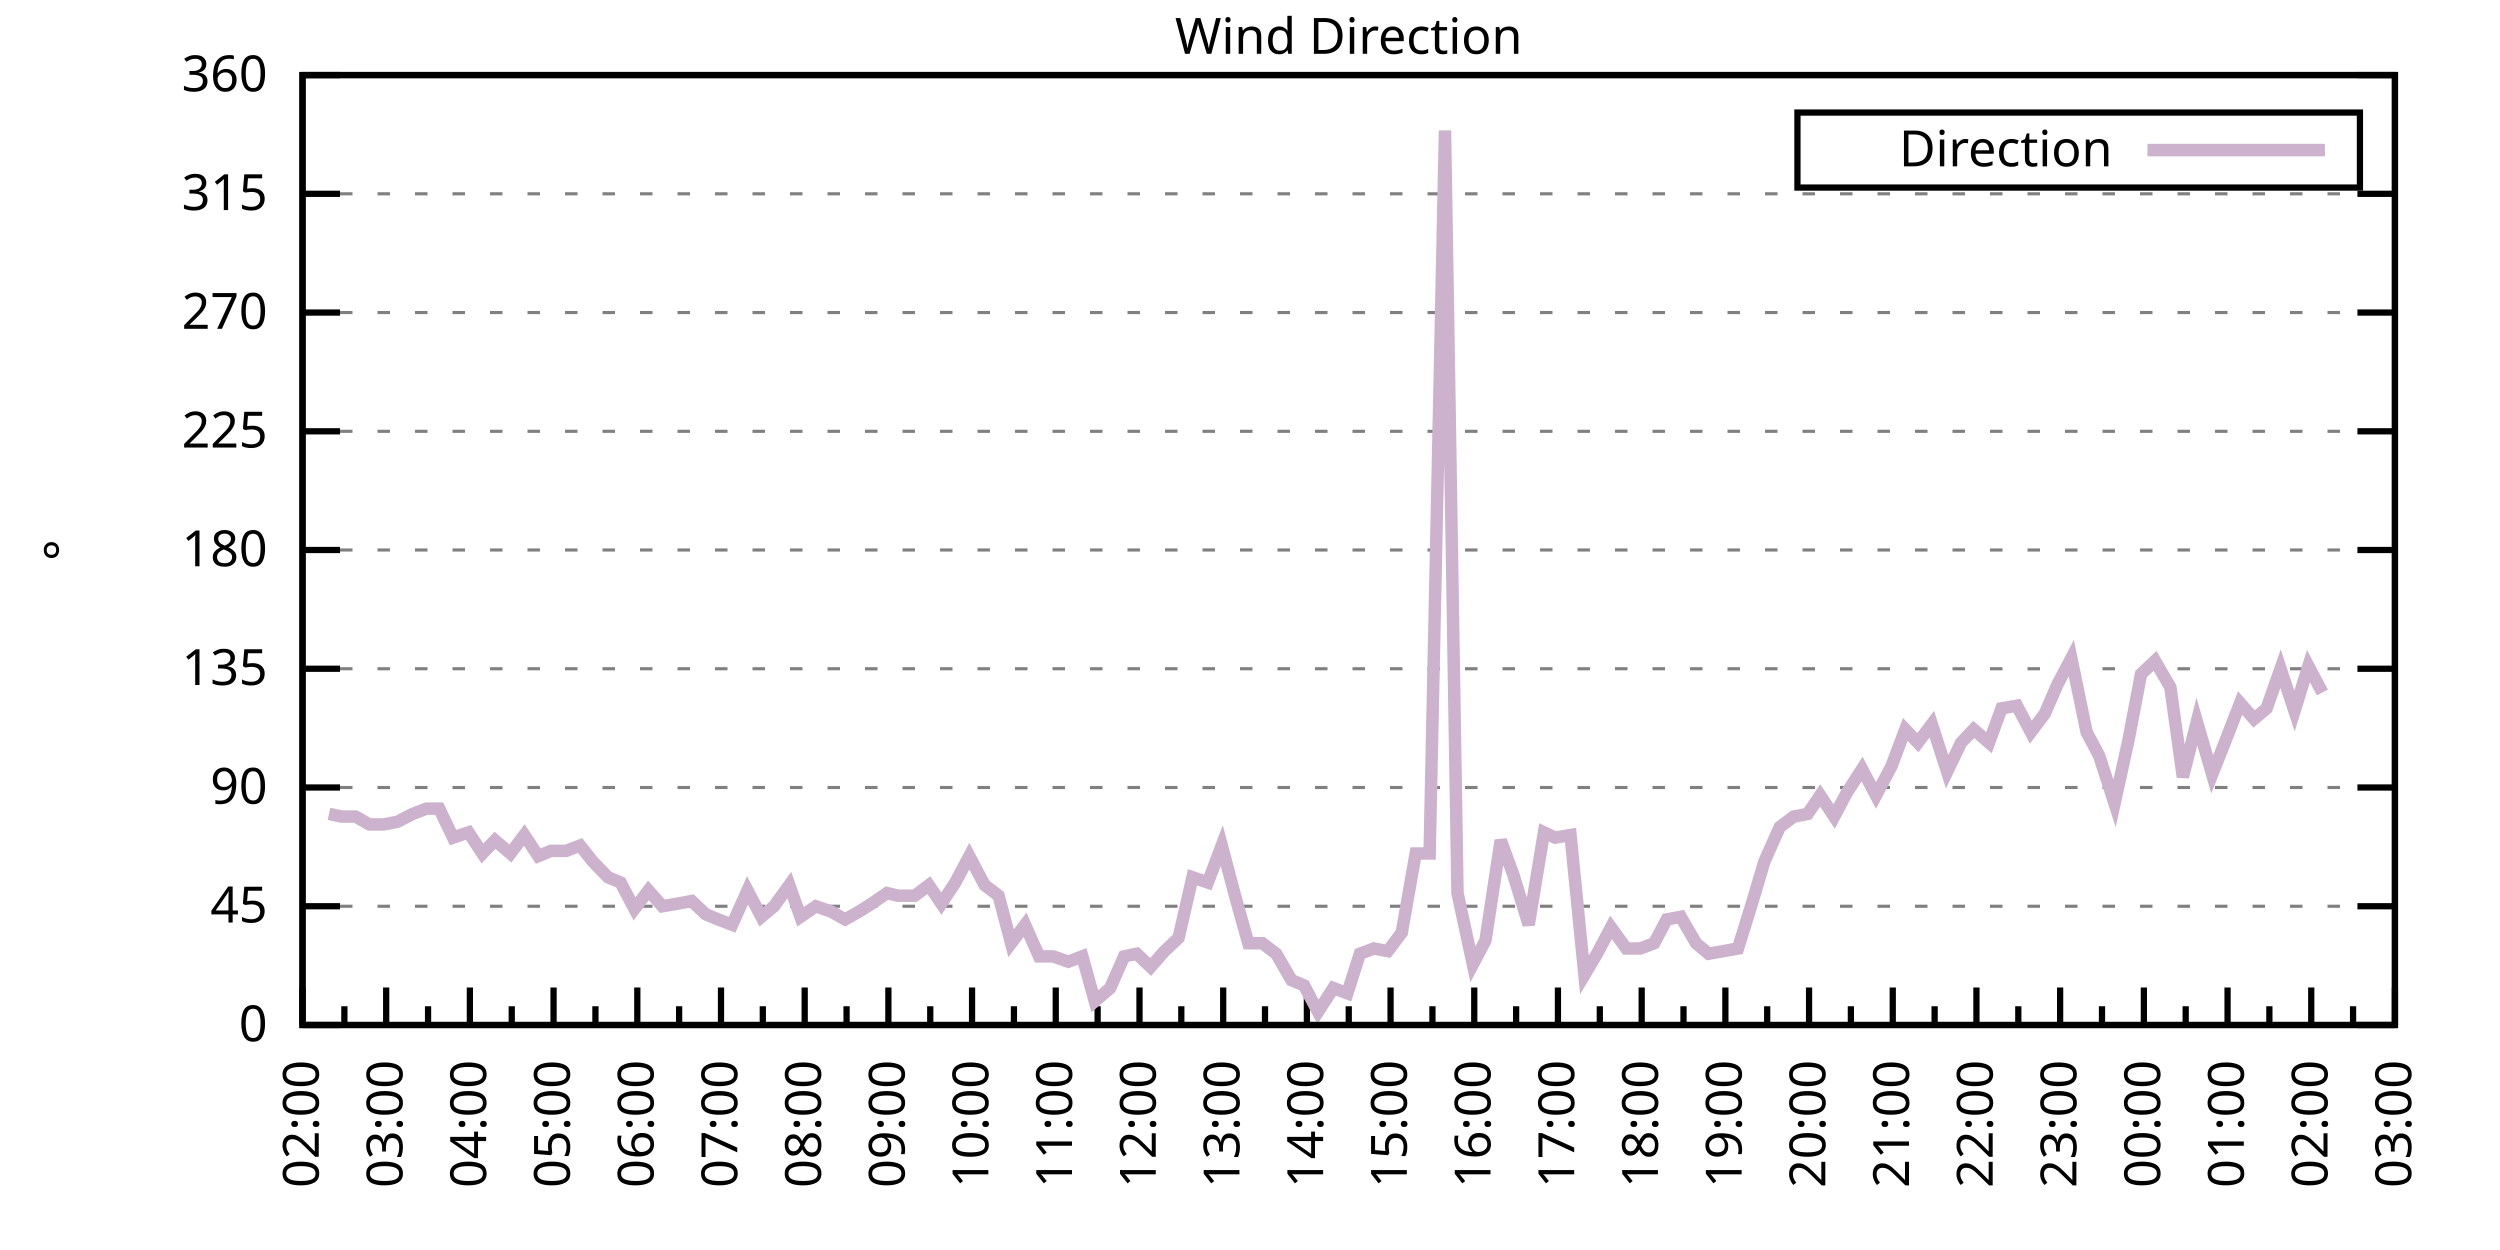
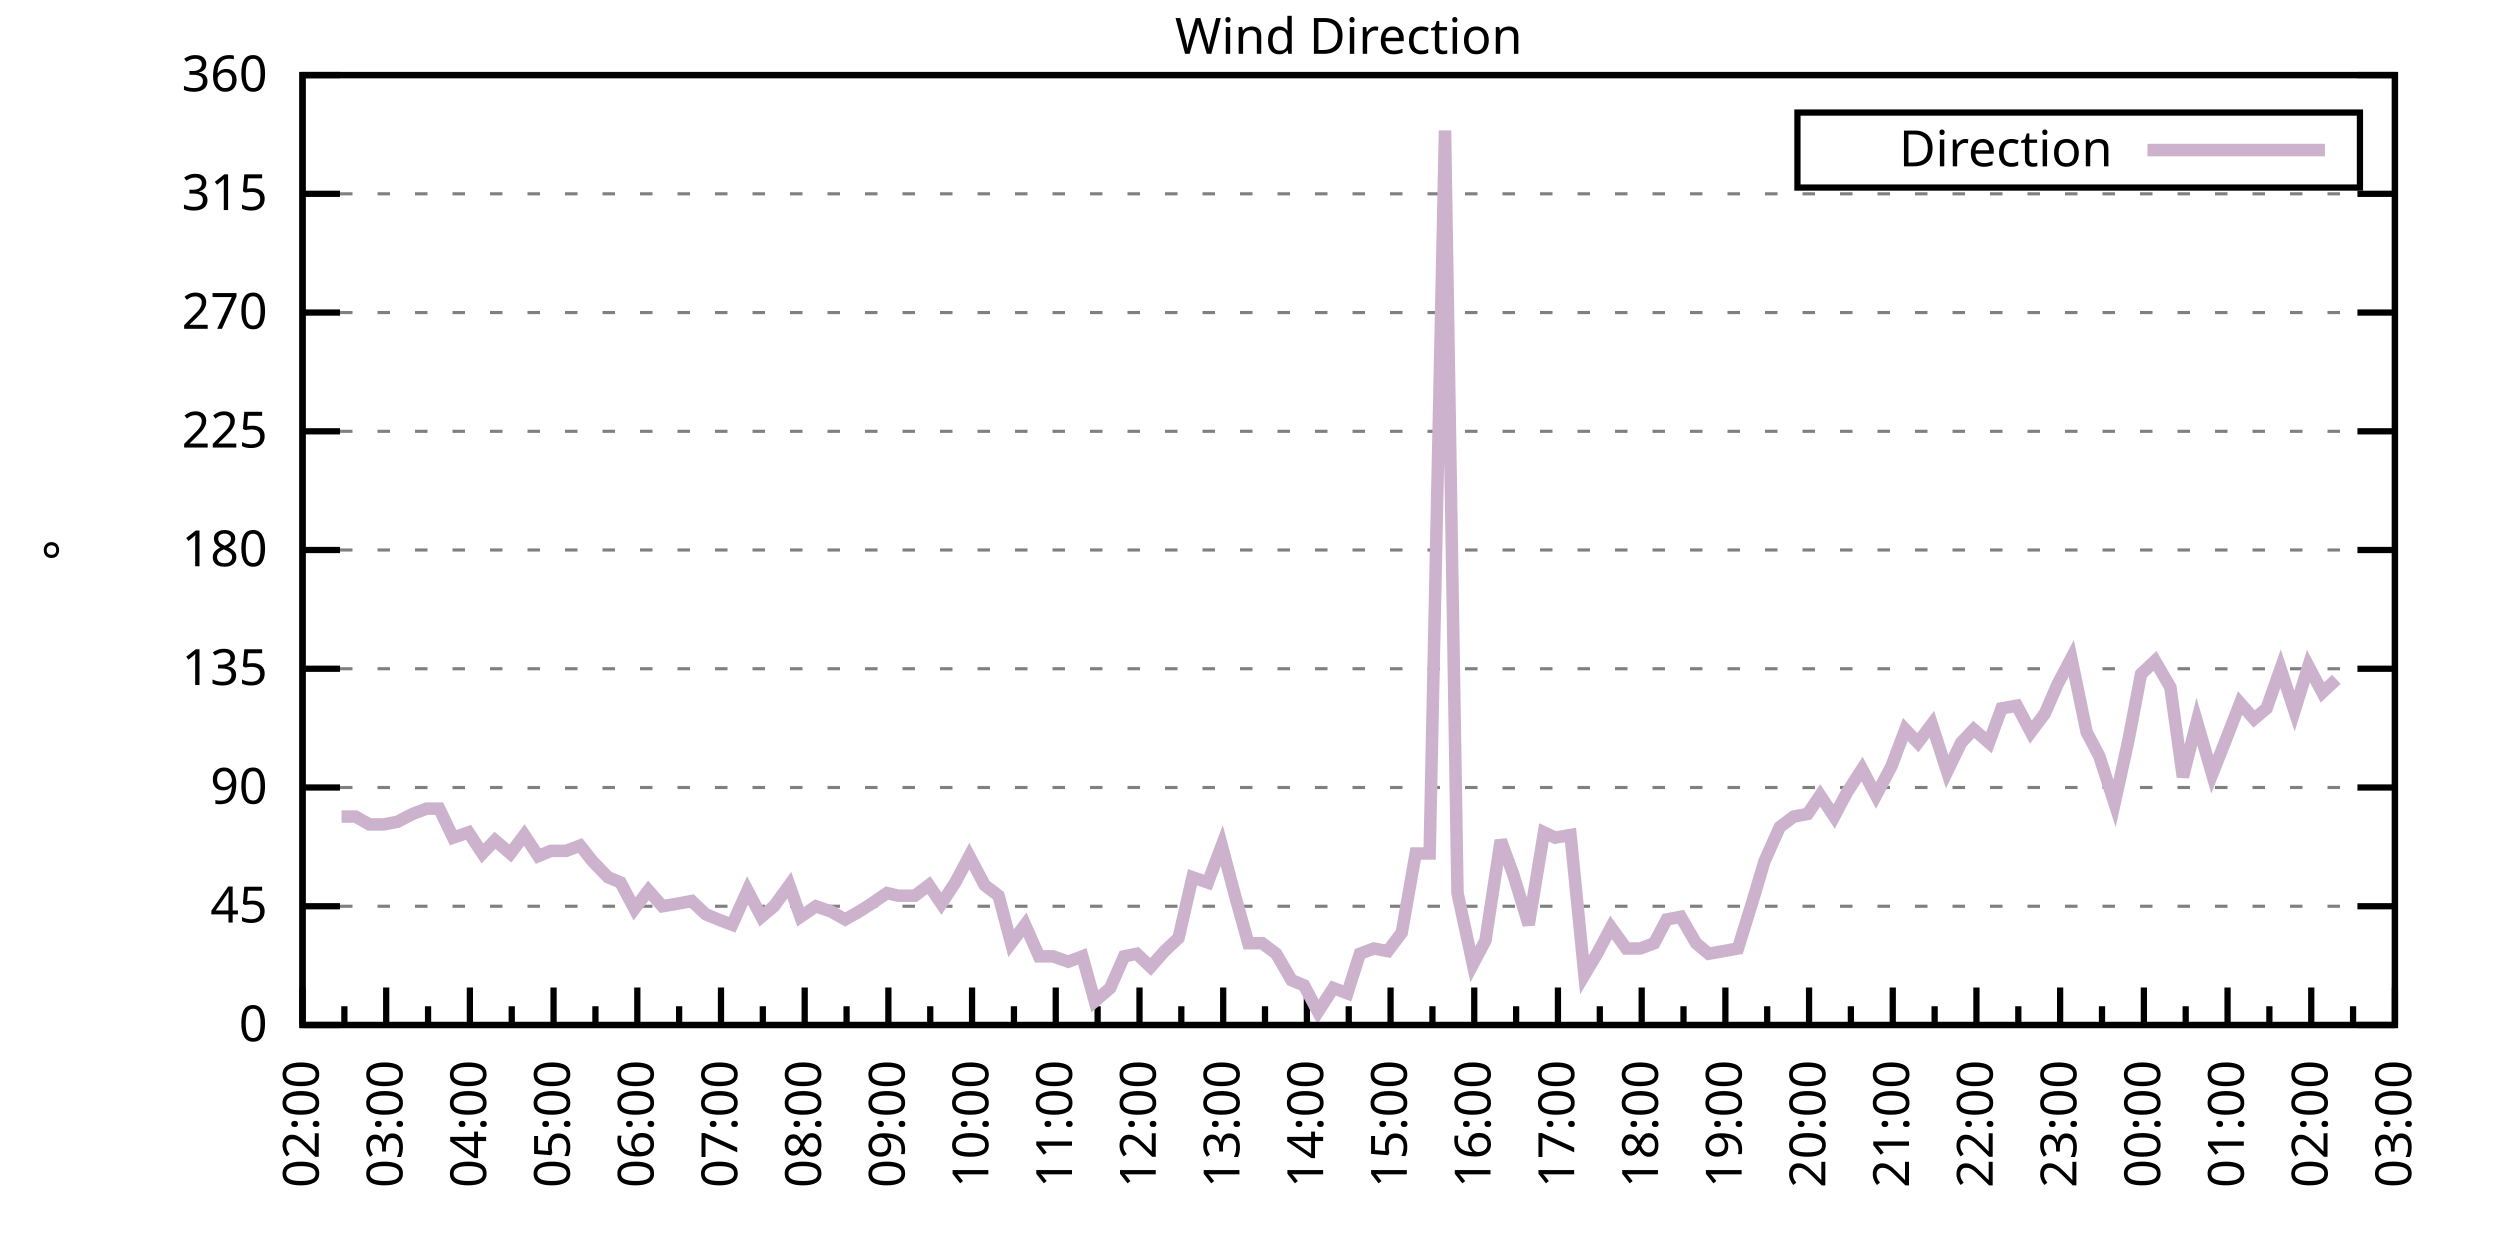
<svg xmlns="http://www.w3.org/2000/svg" xmlns:xlink="http://www.w3.org/1999/xlink" width="400" height="200" viewBox="0 0 400 200">
  <g id="gnuplot_canvas">
    <rect x="0" y="0" width="400" height="200" fill="none" />
    <defs>
      <circle id="gpDot" r="0.5" stroke-width="0.5" stroke="currentColor" />
      <path id="gpPt0" stroke-width="0.333" stroke="currentColor" d="M-1,0 h2 M0,-1 v2" />
      <path id="gpPt1" stroke-width="0.333" stroke="currentColor" d="M-1,-1 L1,1 M1,-1 L-1,1" />
      <path id="gpPt2" stroke-width="0.333" stroke="currentColor" d="M-1,0 L1,0 M0,-1 L0,1 M-1,-1 L1,1 M-1,1 L1,-1" />
      <rect id="gpPt3" stroke-width="0.333" stroke="currentColor" x="-1" y="-1" width="2" height="2" />
      <rect id="gpPt4" stroke-width="0.333" stroke="currentColor" fill="currentColor" x="-1" y="-1" width="2" height="2" />
      <circle id="gpPt5" stroke-width="0.333" stroke="currentColor" cx="0" cy="0" r="1" />
      <use xlink:href="#gpPt5" id="gpPt6" fill="currentColor" stroke="none" />
      <path id="gpPt7" stroke-width="0.333" stroke="currentColor" d="M0,-1.33 L-1.33,0.67 L1.33,0.67 z" />
      <use xlink:href="#gpPt7" id="gpPt8" fill="currentColor" stroke="none" />
      <use xlink:href="#gpPt7" id="gpPt9" stroke="currentColor" transform="rotate(180)" />
      <use xlink:href="#gpPt9" id="gpPt10" fill="currentColor" stroke="none" />
      <use xlink:href="#gpPt3" id="gpPt11" stroke="currentColor" transform="rotate(45)" />
      <use xlink:href="#gpPt11" id="gpPt12" fill="currentColor" stroke="none" />
      <path id="gpPt13" stroke-width="0.333" stroke="currentColor" d="M0,1.330 L1.265,0.411 L0.782,-1.067 L-0.782,-1.076 L-1.265,0.411 z" />
      <use xlink:href="#gpPt13" id="gpPt14" fill="currentColor" stroke="none" />
      <filter id="textbox" filterUnits="objectBoundingBox" x="0" y="0" height="1" width="1">
        <feFlood flood-color="white" flood-opacity="1" result="bgnd" />
        <feComposite in="SourceGraphic" in2="bgnd" operator="atop" />
      </filter>
      <filter id="greybox" filterUnits="objectBoundingBox" x="0" y="0" height="1" width="1">
        <feFlood flood-color="lightgrey" flood-opacity="1" result="grey" />
        <feComposite in="SourceGraphic" in2="grey" operator="atop" />
      </filter>
    </defs>
    <g fill="none" color="white" stroke="currentColor" stroke-width="1.00" stroke-linecap="butt" stroke-linejoin="miter">
</g>
    <g fill="none" color="black" stroke="currentColor" stroke-width="1.00" stroke-linecap="butt" stroke-linejoin="miter">
      <g stroke="none" shape-rendering="crispEdges">
        <polygon fill="rgb(255, 255, 255)" points="48.40,164.00 383.18,164.00 383.18,12.02 48.40,12.02 " />
      </g>
    </g>
    <g fill="none" color="black" stroke="currentColor" stroke-width="1.00" stroke-linecap="butt" stroke-linejoin="miter">
</g>
    <g fill="none" color="black" stroke="black" stroke-width="0.50" stroke-linecap="butt" stroke-linejoin="miter">
</g>
    <g fill="none" color="gray" stroke="currentColor" stroke-width="0.50" stroke-linecap="butt" stroke-linejoin="miter">
      <path stroke="gray" stroke-dasharray="2,4" class="gridline" d="M48.40,164.00 L383.19,164.00  " />
    </g>
    <g fill="none" color="gray" stroke="gray" stroke-width="1.00" stroke-linecap="butt" stroke-linejoin="miter">
</g>
    <g fill="none" color="black" stroke="currentColor" stroke-width="1.00" stroke-linecap="butt" stroke-linejoin="miter">
      <path stroke="black" d="M48.40,164.00 L54.40,164.00 M383.19,164.00 L377.19,164.00  " />
      <g transform="translate(42.80,166.60)" stroke="none" fill="black" font-family="Sans" font-size="8.00" text-anchor="end">
        <text>
          <tspan font-family="Sans"> 0</tspan>
        </text>
      </g>
    </g>
    <g fill="none" color="black" stroke="currentColor" stroke-width="1.00" stroke-linecap="butt" stroke-linejoin="miter">
</g>
    <g fill="none" color="black" stroke="black" stroke-width="0.50" stroke-linecap="butt" stroke-linejoin="miter">
</g>
    <g fill="none" color="gray" stroke="currentColor" stroke-width="0.50" stroke-linecap="butt" stroke-linejoin="miter">
      <path stroke="gray" stroke-dasharray="2,4" class="gridline" d="M48.40,145.00 L383.19,145.00  " />
    </g>
    <g fill="none" color="gray" stroke="gray" stroke-width="1.00" stroke-linecap="butt" stroke-linejoin="miter">
</g>
    <g fill="none" color="black" stroke="currentColor" stroke-width="1.00" stroke-linecap="butt" stroke-linejoin="miter">
      <path stroke="black" d="M48.40,145.00 L54.40,145.00 M383.19,145.00 L377.19,145.00  " />
      <g transform="translate(42.80,147.60)" stroke="none" fill="black" font-family="Sans" font-size="8.00" text-anchor="end">
        <text>
          <tspan font-family="Sans"> 45</tspan>
        </text>
      </g>
    </g>
    <g fill="none" color="black" stroke="currentColor" stroke-width="1.00" stroke-linecap="butt" stroke-linejoin="miter">
</g>
    <g fill="none" color="black" stroke="black" stroke-width="0.50" stroke-linecap="butt" stroke-linejoin="miter">
</g>
    <g fill="none" color="gray" stroke="currentColor" stroke-width="0.50" stroke-linecap="butt" stroke-linejoin="miter">
      <path stroke="gray" stroke-dasharray="2,4" class="gridline" d="M48.40,126.00 L383.19,126.00  " />
    </g>
    <g fill="none" color="gray" stroke="gray" stroke-width="1.00" stroke-linecap="butt" stroke-linejoin="miter">
</g>
    <g fill="none" color="black" stroke="currentColor" stroke-width="1.00" stroke-linecap="butt" stroke-linejoin="miter">
      <path stroke="black" d="M48.40,126.00 L54.40,126.00 M383.19,126.00 L377.19,126.00  " />
      <g transform="translate(42.80,128.60)" stroke="none" fill="black" font-family="Sans" font-size="8.00" text-anchor="end">
        <text>
          <tspan font-family="Sans"> 90</tspan>
        </text>
      </g>
    </g>
    <g fill="none" color="black" stroke="currentColor" stroke-width="1.00" stroke-linecap="butt" stroke-linejoin="miter">
</g>
    <g fill="none" color="black" stroke="black" stroke-width="0.50" stroke-linecap="butt" stroke-linejoin="miter">
</g>
    <g fill="none" color="gray" stroke="currentColor" stroke-width="0.50" stroke-linecap="butt" stroke-linejoin="miter">
      <path stroke="gray" stroke-dasharray="2,4" class="gridline" d="M48.40,107.00 L383.19,107.00  " />
    </g>
    <g fill="none" color="gray" stroke="gray" stroke-width="1.00" stroke-linecap="butt" stroke-linejoin="miter">
</g>
    <g fill="none" color="black" stroke="currentColor" stroke-width="1.00" stroke-linecap="butt" stroke-linejoin="miter">
      <path stroke="black" d="M48.40,107.00 L54.40,107.00 M383.19,107.00 L377.19,107.00  " />
      <g transform="translate(42.80,109.60)" stroke="none" fill="black" font-family="Sans" font-size="8.00" text-anchor="end">
        <text>
          <tspan font-family="Sans"> 135</tspan>
        </text>
      </g>
    </g>
    <g fill="none" color="black" stroke="currentColor" stroke-width="1.00" stroke-linecap="butt" stroke-linejoin="miter">
</g>
    <g fill="none" color="black" stroke="black" stroke-width="0.50" stroke-linecap="butt" stroke-linejoin="miter">
</g>
    <g fill="none" color="gray" stroke="currentColor" stroke-width="0.50" stroke-linecap="butt" stroke-linejoin="miter">
      <path stroke="gray" stroke-dasharray="2,4" class="gridline" d="M48.40,88.00 L383.19,88.00  " />
    </g>
    <g fill="none" color="gray" stroke="gray" stroke-width="1.00" stroke-linecap="butt" stroke-linejoin="miter">
</g>
    <g fill="none" color="black" stroke="currentColor" stroke-width="1.00" stroke-linecap="butt" stroke-linejoin="miter">
      <path stroke="black" d="M48.40,88.00 L54.40,88.00 M383.19,88.00 L377.19,88.00  " />
      <g transform="translate(42.80,90.60)" stroke="none" fill="black" font-family="Sans" font-size="8.00" text-anchor="end">
        <text>
          <tspan font-family="Sans"> 180</tspan>
        </text>
      </g>
    </g>
    <g fill="none" color="black" stroke="currentColor" stroke-width="1.00" stroke-linecap="butt" stroke-linejoin="miter">
</g>
    <g fill="none" color="black" stroke="black" stroke-width="0.50" stroke-linecap="butt" stroke-linejoin="miter">
</g>
    <g fill="none" color="gray" stroke="currentColor" stroke-width="0.50" stroke-linecap="butt" stroke-linejoin="miter">
      <path stroke="gray" stroke-dasharray="2,4" class="gridline" d="M48.40,69.01 L383.19,69.01  " />
    </g>
    <g fill="none" color="gray" stroke="gray" stroke-width="1.00" stroke-linecap="butt" stroke-linejoin="miter">
</g>
    <g fill="none" color="black" stroke="currentColor" stroke-width="1.00" stroke-linecap="butt" stroke-linejoin="miter">
      <path stroke="black" d="M48.40,69.01 L54.40,69.01 M383.19,69.01 L377.19,69.01  " />
      <g transform="translate(42.80,71.61)" stroke="none" fill="black" font-family="Sans" font-size="8.00" text-anchor="end">
        <text>
          <tspan font-family="Sans"> 225</tspan>
        </text>
      </g>
    </g>
    <g fill="none" color="black" stroke="currentColor" stroke-width="1.00" stroke-linecap="butt" stroke-linejoin="miter">
</g>
    <g fill="none" color="black" stroke="black" stroke-width="0.50" stroke-linecap="butt" stroke-linejoin="miter">
</g>
    <g fill="none" color="gray" stroke="currentColor" stroke-width="0.50" stroke-linecap="butt" stroke-linejoin="miter">
      <path stroke="gray" stroke-dasharray="2,4" class="gridline" d="M48.40,50.01 L383.19,50.01  " />
    </g>
    <g fill="none" color="gray" stroke="gray" stroke-width="1.00" stroke-linecap="butt" stroke-linejoin="miter">
</g>
    <g fill="none" color="black" stroke="currentColor" stroke-width="1.00" stroke-linecap="butt" stroke-linejoin="miter">
      <path stroke="black" d="M48.40,50.01 L54.40,50.01 M383.19,50.01 L377.19,50.01  " />
      <g transform="translate(42.80,52.61)" stroke="none" fill="black" font-family="Sans" font-size="8.00" text-anchor="end">
        <text>
          <tspan font-family="Sans"> 270</tspan>
        </text>
      </g>
    </g>
    <g fill="none" color="black" stroke="currentColor" stroke-width="1.00" stroke-linecap="butt" stroke-linejoin="miter">
</g>
    <g fill="none" color="black" stroke="black" stroke-width="0.50" stroke-linecap="butt" stroke-linejoin="miter">
</g>
    <g fill="none" color="gray" stroke="currentColor" stroke-width="0.50" stroke-linecap="butt" stroke-linejoin="miter">
      <path stroke="gray" stroke-dasharray="2,4" class="gridline" d="M48.40,31.01 L383.19,31.01  " />
    </g>
    <g fill="none" color="gray" stroke="gray" stroke-width="1.00" stroke-linecap="butt" stroke-linejoin="miter">
</g>
    <g fill="none" color="black" stroke="currentColor" stroke-width="1.00" stroke-linecap="butt" stroke-linejoin="miter">
      <path stroke="black" d="M48.40,31.01 L54.40,31.01 M383.19,31.01 L377.19,31.01  " />
      <g transform="translate(42.80,33.61)" stroke="none" fill="black" font-family="Sans" font-size="8.00" text-anchor="end">
        <text>
          <tspan font-family="Sans"> 315</tspan>
        </text>
      </g>
    </g>
    <g fill="none" color="black" stroke="currentColor" stroke-width="1.00" stroke-linecap="butt" stroke-linejoin="miter">
</g>
    <g fill="none" color="black" stroke="black" stroke-width="0.50" stroke-linecap="butt" stroke-linejoin="miter">
</g>
    <g fill="none" color="gray" stroke="currentColor" stroke-width="0.50" stroke-linecap="butt" stroke-linejoin="miter">
      <path stroke="gray" stroke-dasharray="2,4" class="gridline" d="M48.40,12.01 L383.19,12.01  " />
    </g>
    <g fill="none" color="gray" stroke="gray" stroke-width="1.00" stroke-linecap="butt" stroke-linejoin="miter">
</g>
    <g fill="none" color="black" stroke="currentColor" stroke-width="1.00" stroke-linecap="butt" stroke-linejoin="miter">
      <path stroke="black" d="M48.40,12.01 L54.40,12.01 M383.19,12.01 L377.19,12.01  " />
      <g transform="translate(42.80,14.61)" stroke="none" fill="black" font-family="Sans" font-size="8.00" text-anchor="end">
        <text>
          <tspan font-family="Sans"> 360</tspan>
        </text>
      </g>
    </g>
    <g fill="none" color="black" stroke="currentColor" stroke-width="1.00" stroke-linecap="butt" stroke-linejoin="miter">
      <path stroke="black" d="M48.40,164.00 L48.40,158.00  " />
      <g transform="translate(51.00,169.60) rotate(270)" stroke="none" fill="black" font-family="Sans" font-size="8.00" text-anchor="end">
        <text>
          <tspan font-family="Sans">02:00</tspan>
        </text>
      </g>
    </g>
    <g fill="none" color="black" stroke="currentColor" stroke-width="1.00" stroke-linecap="butt" stroke-linejoin="miter">
      <path stroke="black" d="M55.10,164.00 L55.10,161.00 M61.79,164.00 L61.79,158.00  " />
      <g transform="translate(64.39,169.60) rotate(270)" stroke="none" fill="black" font-family="Sans" font-size="8.00" text-anchor="end">
        <text>
          <tspan font-family="Sans">03:00</tspan>
        </text>
      </g>
    </g>
    <g fill="none" color="black" stroke="currentColor" stroke-width="1.00" stroke-linecap="butt" stroke-linejoin="miter">
      <path stroke="black" d="M68.49,164.00 L68.49,161.00 M75.18,164.00 L75.18,158.00  " />
      <g transform="translate(77.78,169.60) rotate(270)" stroke="none" fill="black" font-family="Sans" font-size="8.00" text-anchor="end">
        <text>
          <tspan font-family="Sans">04:00</tspan>
        </text>
      </g>
    </g>
    <g fill="none" color="black" stroke="currentColor" stroke-width="1.00" stroke-linecap="butt" stroke-linejoin="miter">
      <path stroke="black" d="M81.88,164.00 L81.88,161.00 M88.57,164.00 L88.57,158.00  " />
      <g transform="translate(91.17,169.60) rotate(270)" stroke="none" fill="black" font-family="Sans" font-size="8.00" text-anchor="end">
        <text>
          <tspan font-family="Sans">05:00</tspan>
        </text>
      </g>
    </g>
    <g fill="none" color="black" stroke="currentColor" stroke-width="1.00" stroke-linecap="butt" stroke-linejoin="miter">
      <path stroke="black" d="M95.27,164.00 L95.27,161.00 M101.97,164.00 L101.97,158.00  " />
      <g transform="translate(104.57,169.60) rotate(270)" stroke="none" fill="black" font-family="Sans" font-size="8.00" text-anchor="end">
        <text>
          <tspan font-family="Sans">06:00</tspan>
        </text>
      </g>
    </g>
    <g fill="none" color="black" stroke="currentColor" stroke-width="1.00" stroke-linecap="butt" stroke-linejoin="miter">
      <path stroke="black" d="M108.66,164.00 L108.66,161.00 M115.36,164.00 L115.36,158.00  " />
      <g transform="translate(117.96,169.60) rotate(270)" stroke="none" fill="black" font-family="Sans" font-size="8.00" text-anchor="end">
        <text>
          <tspan font-family="Sans">07:00</tspan>
        </text>
      </g>
    </g>
    <g fill="none" color="black" stroke="currentColor" stroke-width="1.00" stroke-linecap="butt" stroke-linejoin="miter">
      <path stroke="black" d="M122.05,164.00 L122.05,161.00 M128.75,164.00 L128.75,158.00  " />
      <g transform="translate(131.35,169.60) rotate(270)" stroke="none" fill="black" font-family="Sans" font-size="8.00" text-anchor="end">
        <text>
          <tspan font-family="Sans">08:00</tspan>
        </text>
      </g>
    </g>
    <g fill="none" color="black" stroke="currentColor" stroke-width="1.00" stroke-linecap="butt" stroke-linejoin="miter">
      <path stroke="black" d="M135.45,164.00 L135.45,161.00 M142.14,164.00 L142.14,158.00  " />
      <g transform="translate(144.74,169.60) rotate(270)" stroke="none" fill="black" font-family="Sans" font-size="8.00" text-anchor="end">
        <text>
          <tspan font-family="Sans">09:00</tspan>
        </text>
      </g>
    </g>
    <g fill="none" color="black" stroke="currentColor" stroke-width="1.00" stroke-linecap="butt" stroke-linejoin="miter">
      <path stroke="black" d="M148.84,164.00 L148.84,161.00 M155.53,164.00 L155.53,158.00  " />
      <g transform="translate(158.13,169.60) rotate(270)" stroke="none" fill="black" font-family="Sans" font-size="8.00" text-anchor="end">
        <text>
          <tspan font-family="Sans">10:00</tspan>
        </text>
      </g>
    </g>
    <g fill="none" color="black" stroke="currentColor" stroke-width="1.00" stroke-linecap="butt" stroke-linejoin="miter">
      <path stroke="black" d="M162.23,164.00 L162.23,161.00 M168.92,164.00 L168.92,158.00  " />
      <g transform="translate(171.52,169.60) rotate(270)" stroke="none" fill="black" font-family="Sans" font-size="8.00" text-anchor="end">
        <text>
          <tspan font-family="Sans">11:00</tspan>
        </text>
      </g>
    </g>
    <g fill="none" color="black" stroke="currentColor" stroke-width="1.00" stroke-linecap="butt" stroke-linejoin="miter">
      <path stroke="black" d="M175.62,164.00 L175.62,161.00 M182.32,164.00 L182.32,158.00  " />
      <g transform="translate(184.92,169.60) rotate(270)" stroke="none" fill="black" font-family="Sans" font-size="8.00" text-anchor="end">
        <text>
          <tspan font-family="Sans">12:00</tspan>
        </text>
      </g>
    </g>
    <g fill="none" color="black" stroke="currentColor" stroke-width="1.00" stroke-linecap="butt" stroke-linejoin="miter">
      <path stroke="black" d="M189.01,164.00 L189.01,161.00 M195.71,164.00 L195.71,158.00  " />
      <g transform="translate(198.31,169.60) rotate(270)" stroke="none" fill="black" font-family="Sans" font-size="8.00" text-anchor="end">
        <text>
          <tspan font-family="Sans">13:00</tspan>
        </text>
      </g>
    </g>
    <g fill="none" color="black" stroke="currentColor" stroke-width="1.00" stroke-linecap="butt" stroke-linejoin="miter">
      <path stroke="black" d="M202.40,164.00 L202.40,161.00 M209.10,164.00 L209.10,158.00  " />
      <g transform="translate(211.70,169.60) rotate(270)" stroke="none" fill="black" font-family="Sans" font-size="8.00" text-anchor="end">
        <text>
          <tspan font-family="Sans">14:00</tspan>
        </text>
      </g>
    </g>
    <g fill="none" color="black" stroke="currentColor" stroke-width="1.00" stroke-linecap="butt" stroke-linejoin="miter">
      <path stroke="black" d="M215.80,164.00 L215.80,161.00 M222.49,164.00 L222.49,158.00  " />
      <g transform="translate(225.09,169.60) rotate(270)" stroke="none" fill="black" font-family="Sans" font-size="8.00" text-anchor="end">
        <text>
          <tspan font-family="Sans">15:00</tspan>
        </text>
      </g>
    </g>
    <g fill="none" color="black" stroke="currentColor" stroke-width="1.00" stroke-linecap="butt" stroke-linejoin="miter">
      <path stroke="black" d="M229.19,164.00 L229.19,161.00 M235.88,164.00 L235.88,158.00  " />
      <g transform="translate(238.48,169.60) rotate(270)" stroke="none" fill="black" font-family="Sans" font-size="8.00" text-anchor="end">
        <text>
          <tspan font-family="Sans">16:00</tspan>
        </text>
      </g>
    </g>
    <g fill="none" color="black" stroke="currentColor" stroke-width="1.00" stroke-linecap="butt" stroke-linejoin="miter">
      <path stroke="black" d="M242.58,164.00 L242.58,161.00 M249.27,164.00 L249.27,158.00  " />
      <g transform="translate(251.87,169.60) rotate(270)" stroke="none" fill="black" font-family="Sans" font-size="8.00" text-anchor="end">
        <text>
          <tspan font-family="Sans">17:00</tspan>
        </text>
      </g>
    </g>
    <g fill="none" color="black" stroke="currentColor" stroke-width="1.00" stroke-linecap="butt" stroke-linejoin="miter">
      <path stroke="black" d="M255.97,164.00 L255.97,161.00 M262.67,164.00 L262.67,158.00  " />
      <g transform="translate(265.27,169.60) rotate(270)" stroke="none" fill="black" font-family="Sans" font-size="8.00" text-anchor="end">
        <text>
          <tspan font-family="Sans">18:00</tspan>
        </text>
      </g>
    </g>
    <g fill="none" color="black" stroke="currentColor" stroke-width="1.00" stroke-linecap="butt" stroke-linejoin="miter">
      <path stroke="black" d="M269.36,164.00 L269.36,161.00 M276.06,164.00 L276.06,158.00  " />
      <g transform="translate(278.66,169.60) rotate(270)" stroke="none" fill="black" font-family="Sans" font-size="8.00" text-anchor="end">
        <text>
          <tspan font-family="Sans">19:00</tspan>
        </text>
      </g>
    </g>
    <g fill="none" color="black" stroke="currentColor" stroke-width="1.00" stroke-linecap="butt" stroke-linejoin="miter">
      <path stroke="black" d="M282.75,164.00 L282.75,161.00 M289.45,164.00 L289.45,158.00  " />
      <g transform="translate(292.05,169.60) rotate(270)" stroke="none" fill="black" font-family="Sans" font-size="8.00" text-anchor="end">
        <text>
          <tspan font-family="Sans">20:00</tspan>
        </text>
      </g>
    </g>
    <g fill="none" color="black" stroke="currentColor" stroke-width="1.00" stroke-linecap="butt" stroke-linejoin="miter">
      <path stroke="black" d="M296.14,164.00 L296.14,161.00 M302.84,164.00 L302.84,158.00  " />
      <g transform="translate(305.44,169.60) rotate(270)" stroke="none" fill="black" font-family="Sans" font-size="8.00" text-anchor="end">
        <text>
          <tspan font-family="Sans">21:00</tspan>
        </text>
      </g>
    </g>
    <g fill="none" color="black" stroke="currentColor" stroke-width="1.00" stroke-linecap="butt" stroke-linejoin="miter">
      <path stroke="black" d="M309.54,164.00 L309.54,161.00 M316.23,164.00 L316.23,158.00  " />
      <g transform="translate(318.83,169.60) rotate(270)" stroke="none" fill="black" font-family="Sans" font-size="8.00" text-anchor="end">
        <text>
          <tspan font-family="Sans">22:00</tspan>
        </text>
      </g>
    </g>
    <g fill="none" color="black" stroke="currentColor" stroke-width="1.00" stroke-linecap="butt" stroke-linejoin="miter">
      <path stroke="black" d="M322.93,164.00 L322.93,161.00 M329.62,164.00 L329.62,158.00  " />
      <g transform="translate(332.22,169.60) rotate(270)" stroke="none" fill="black" font-family="Sans" font-size="8.00" text-anchor="end">
        <text>
          <tspan font-family="Sans">23:00</tspan>
        </text>
      </g>
    </g>
    <g fill="none" color="black" stroke="currentColor" stroke-width="1.00" stroke-linecap="butt" stroke-linejoin="miter">
      <path stroke="black" d="M336.32,164.00 L336.32,161.00 M343.02,164.00 L343.02,158.00  " />
      <g transform="translate(345.62,169.60) rotate(270)" stroke="none" fill="black" font-family="Sans" font-size="8.00" text-anchor="end">
        <text>
          <tspan font-family="Sans">00:00</tspan>
        </text>
      </g>
    </g>
    <g fill="none" color="black" stroke="currentColor" stroke-width="1.00" stroke-linecap="butt" stroke-linejoin="miter">
      <path stroke="black" d="M349.71,164.00 L349.71,161.00 M356.41,164.00 L356.41,158.00  " />
      <g transform="translate(359.01,169.60) rotate(270)" stroke="none" fill="black" font-family="Sans" font-size="8.00" text-anchor="end">
        <text>
          <tspan font-family="Sans">01:00</tspan>
        </text>
      </g>
    </g>
    <g fill="none" color="black" stroke="currentColor" stroke-width="1.00" stroke-linecap="butt" stroke-linejoin="miter">
      <path stroke="black" d="M363.10,164.00 L363.10,161.00 M369.80,164.00 L369.80,158.00  " />
      <g transform="translate(372.40,169.60) rotate(270)" stroke="none" fill="black" font-family="Sans" font-size="8.00" text-anchor="end">
        <text>
          <tspan font-family="Sans">02:00</tspan>
        </text>
      </g>
    </g>
    <g fill="none" color="black" stroke="currentColor" stroke-width="1.00" stroke-linecap="butt" stroke-linejoin="miter">
      <path stroke="black" d="M376.49,164.00 L376.49,161.00 M383.19,164.00 L383.19,158.00  " />
      <g transform="translate(385.79,169.60) rotate(270)" stroke="none" fill="black" font-family="Sans" font-size="8.00" text-anchor="end">
        <text>
          <tspan font-family="Sans">03:00</tspan>
        </text>
      </g>
    </g>
    <g fill="none" color="black" stroke="currentColor" stroke-width="1.00" stroke-linecap="butt" stroke-linejoin="miter">
</g>
    <g fill="none" color="black" stroke="currentColor" stroke-width="1.00" stroke-linecap="butt" stroke-linejoin="miter">
      <path stroke="black" d="M48.40,12.01 L48.40,164.00 L383.19,164.00 L383.19,12.01 L48.40,12.01 Z  " />
    </g>
    <g fill="none" color="black" stroke="currentColor" stroke-width="1.00" stroke-linecap="butt" stroke-linejoin="miter">
      <g transform="translate(12.80,88.01) rotate(270)" stroke="none" fill="black" font-family="Sans" font-size="8.00" text-anchor="middle">
        <text>
          <tspan font-family="Sans">°</tspan>
        </text>
      </g>
    </g>
    <g fill="none" color="black" stroke="currentColor" stroke-width="1.00" stroke-linecap="butt" stroke-linejoin="miter">
</g>
    <g fill="none" color="black" stroke="currentColor" stroke-width="1.00" stroke-linecap="butt" stroke-linejoin="miter">
      <path stroke="black" d="M287.59,30.01 L287.59,18.01 L377.59,18.01 L377.59,30.01 L287.59,30.01 Z  " />
    </g>
    <g id="Wind_direction_plot_1">
      <g fill="none" color="white" stroke="black" stroke-width="2.00" stroke-linecap="butt" stroke-linejoin="miter">
</g>
      <g fill="none" color="black" stroke="currentColor" stroke-width="2.00" stroke-linecap="butt" stroke-linejoin="miter">
        <g transform="translate(337.99,26.61)" stroke="none" fill="black" font-family="Sans" font-size="8.00" text-anchor="end">
          <text>
            <tspan font-family="Sans">Direction</tspan>
          </text>
        </g>
      </g>
      <g fill="none" color="black" stroke="currentColor" stroke-width="2.00" stroke-linecap="butt" stroke-linejoin="miter">
-         <path stroke="rgb(204, 178, 204)" d="M343.59,24.01 L371.99,24.01 M52.64,130.22 L54.65,130.65 L56.88,130.65 L59.11,131.91 L61.35,131.91 L63.58,131.49   L66.03,130.22 L68.26,129.38 L70.27,129.38 L72.50,134.02 L74.96,133.18 L77.19,136.56 L79.20,134.45 L81.66,136.56   L83.89,133.60 L86.12,136.98 L88.13,136.14 L90.58,136.14 L92.82,135.29 L94.82,137.82 L97.28,140.36 L99.29,141.20   L101.52,145.42 L103.75,142.47 L105.98,145.00 L108.44,144.58 L110.67,144.16 L112.90,146.27 L114.91,147.11 L117.14,147.96   L119.60,142.47 L121.83,146.69 L123.84,145.00 L126.29,141.62 L128.08,146.69 L130.54,145.00 L132.99,145.85 L135.22,147.11   L137.45,145.85 L139.46,144.58 L141.92,142.89 L143.70,143.31 L146.38,143.31 L148.61,141.62 L150.62,144.58 L152.85,141.20   L155.09,136.98 L157.54,141.62 L159.77,143.31 L161.78,150.91 L164.01,147.96 L166.25,153.02 L168.48,153.02 L170.93,153.87   L173.17,153.02 L175.17,160.20 L177.63,158.09 L179.86,153.02 L181.87,152.60 L184.10,154.71 L186.33,152.18 L188.57,150.07   L190.80,140.36 L193.25,141.20 L195.48,135.29 L197.72,143.73 L199.73,150.91 L201.96,150.91 L204.19,152.60 L206.64,156.82   L208.65,157.67 L210.88,161.89 L213.34,158.09 L215.57,158.93 L217.58,152.60 L219.81,151.76 L222.04,152.18 L224.28,149.22   L226.51,136.56 L228.74,136.56 L231.20,20.88 L233.20,142.89 L235.66,154.29 L237.67,150.49 L240.12,134.45 L242.13,139.93   L244.59,147.96 L247.04,133.18 L248.83,134.02 L251.28,133.60 L253.51,155.98 L255.52,152.60 L257.76,148.38 L260.21,151.76   L262.44,151.76 L264.67,150.91 L266.68,147.11 L268.92,146.69 L271.37,150.91 L273.38,152.60 L278.07,151.76 L280.30,144.58   L282.31,137.82 L284.76,132.34 L286.99,130.65 L289.23,130.22 L291.23,127.27 L293.47,130.65 L295.48,126.85 L297.93,123.05   L300.16,127.27 L302.62,122.62 L304.85,116.71 L306.86,118.83 L309.09,115.87 L311.54,123.47 L313.78,118.83 L315.79,116.71   L318.24,118.83 L320.25,113.34 L322.70,112.91 L324.94,117.14 L327.17,114.18 L329.18,109.54 L331.41,105.31 L333.86,117.14   L335.87,120.94 L338.33,128.54 L340.56,118.40 L342.57,107.85 L344.80,105.74 L347.26,109.96 L349.26,124.31 L351.50,115.45   L353.95,123.89 L355.96,118.83 L358.42,112.49 L360.65,115.03 L362.66,113.34 L364.89,107.00 L367.12,113.76 L369.35,106.58   L371.58,110.80  " />
+         <path stroke="rgb(204, 178, 204)" d="M343.59,24.01 L371.99,24.01 M54.65,130.65 L56.88,130.65 L59.11,131.91 L61.35,131.91 L63.58,131.49 L66.03,130.22   L68.26,129.38 L70.27,129.38 L72.50,134.02 L74.96,133.18 L77.19,136.56 L79.20,134.45 L81.66,136.56 L83.89,133.60   L86.12,136.98 L88.13,136.14 L90.58,136.14 L92.82,135.29 L94.82,137.82 L97.28,140.36 L99.29,141.20 L101.52,145.42   L103.75,142.47 L105.98,145.00 L108.44,144.58 L110.67,144.16 L112.90,146.27 L114.91,147.11 L117.14,147.96 L119.60,142.47   L121.83,146.69 L123.84,145.00 L126.29,141.62 L128.08,146.69 L130.54,145.00 L132.99,145.85 L135.22,147.11 L137.45,145.85   L139.46,144.58 L141.92,142.89 L143.70,143.31 L146.38,143.31 L148.61,141.62 L150.62,144.58 L152.85,141.20 L155.09,136.98   L157.54,141.62 L159.77,143.31 L161.78,150.91 L164.01,147.96 L166.25,153.02 L168.48,153.02 L170.93,153.87 L173.17,153.02   L175.17,160.20 L177.63,158.09 L179.86,153.02 L181.87,152.60 L184.10,154.71 L186.33,152.18 L188.57,150.07 L190.80,140.36   L193.25,141.20 L195.48,135.29 L197.72,143.73 L199.73,150.91 L201.96,150.91 L204.19,152.60 L206.64,156.82 L208.65,157.67   L210.88,161.89 L213.34,158.09 L215.57,158.93 L217.58,152.60 L219.81,151.76 L222.04,152.18 L224.28,149.22 L226.51,136.56   L228.74,136.56 L231.20,20.88 L233.20,142.89 L235.66,154.29 L237.67,150.49 L240.12,134.45 L242.13,139.93 L244.59,147.96   L247.04,133.18 L248.83,134.02 L251.28,133.60 L253.51,155.98 L255.52,152.60 L257.76,148.38 L260.21,151.76 L262.44,151.76   L264.67,150.91 L266.68,147.11 L268.92,146.69 L271.37,150.91 L273.38,152.60 L278.07,151.76 L280.30,144.58 L282.31,137.82   L284.76,132.34 L286.99,130.65 L289.23,130.22 L291.23,127.27 L293.47,130.65 L295.48,126.85 L297.93,123.05 L300.16,127.27   L302.62,122.62 L304.85,116.71 L306.86,118.83 L309.09,115.87 L311.54,123.47 L313.78,118.83 L315.79,116.71 L318.24,118.83   L320.25,113.34 L322.70,112.91 L324.94,117.14 L327.17,114.18 L329.18,109.54 L331.41,105.31 L333.86,117.14 L335.87,120.94   L338.33,128.54 L340.56,118.40 L342.57,107.85 L344.80,105.74 L347.26,109.96 L349.26,124.31 L351.50,115.45 L353.95,123.89   L355.96,118.83 L358.42,112.49 L360.65,115.03 L362.66,113.34 L364.89,107.00 L367.12,113.76 L369.35,106.58 L371.58,110.80   L373.82,108.69  " />
      </g>
    </g>
    <g fill="none" color="black" stroke="currentColor" stroke-width="2.00" stroke-linecap="butt" stroke-linejoin="miter">
</g>
    <g fill="none" color="black" stroke="black" stroke-width="1.00" stroke-linecap="butt" stroke-linejoin="miter">
</g>
    <g fill="none" color="black" stroke="currentColor" stroke-width="1.00" stroke-linecap="butt" stroke-linejoin="miter">
      <path stroke="black" d="M48.40,12.01 L48.40,164.00 L383.19,164.00 L383.19,12.01 L48.40,12.01 Z  " />
    </g>
    <g fill="none" color="black" stroke="currentColor" stroke-width="1.00" stroke-linecap="butt" stroke-linejoin="miter">
      <g transform="translate(215.79,8.61)" stroke="none" fill="black" font-family="Sans" font-size="8.00" text-anchor="middle">
        <text>
          <tspan font-family="Sans">Wind Direction</tspan>
        </text>
      </g>
    </g>
    <g fill="none" color="black" stroke="currentColor" stroke-width="1.00" stroke-linecap="butt" stroke-linejoin="miter">
</g>
  </g>
</svg>
